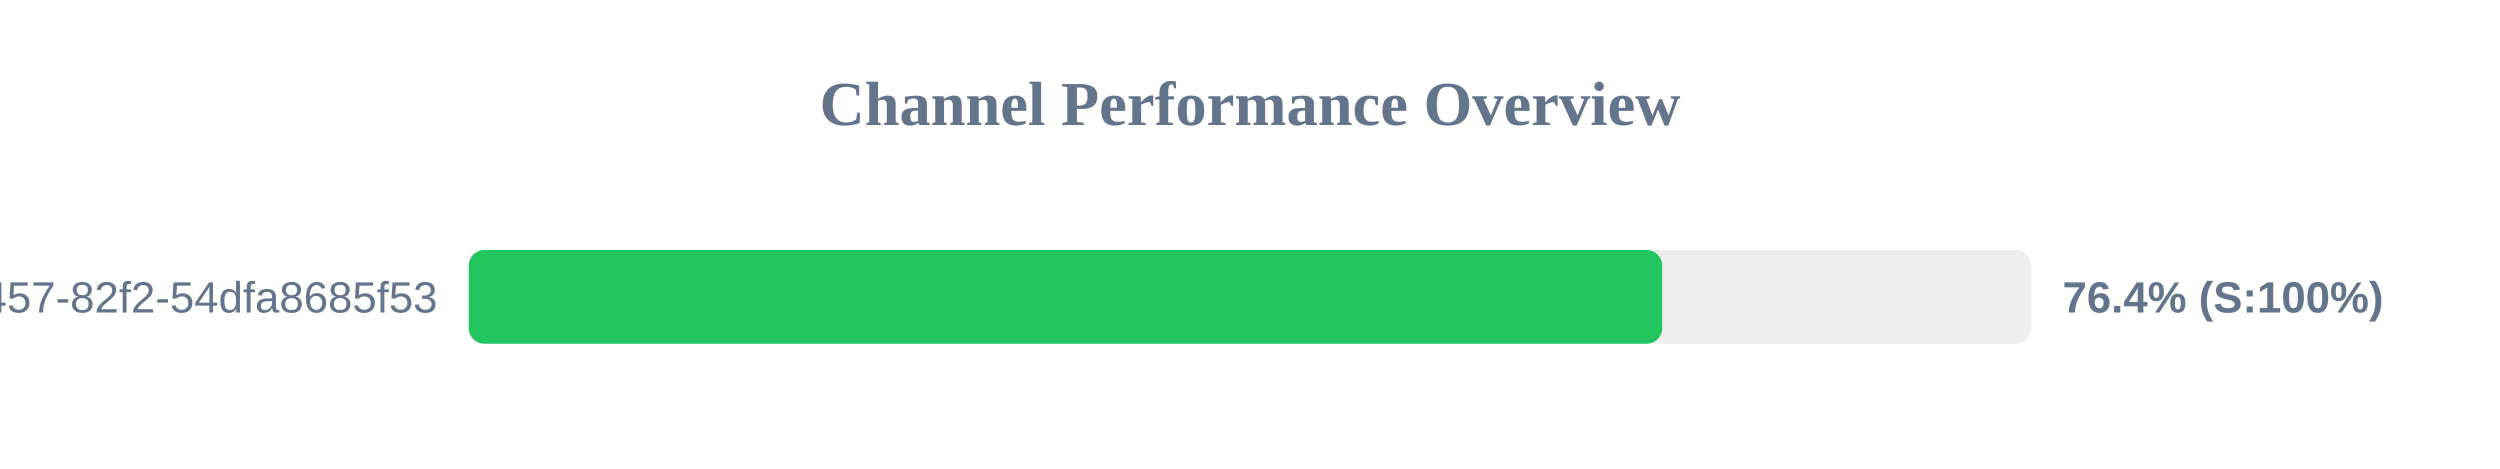
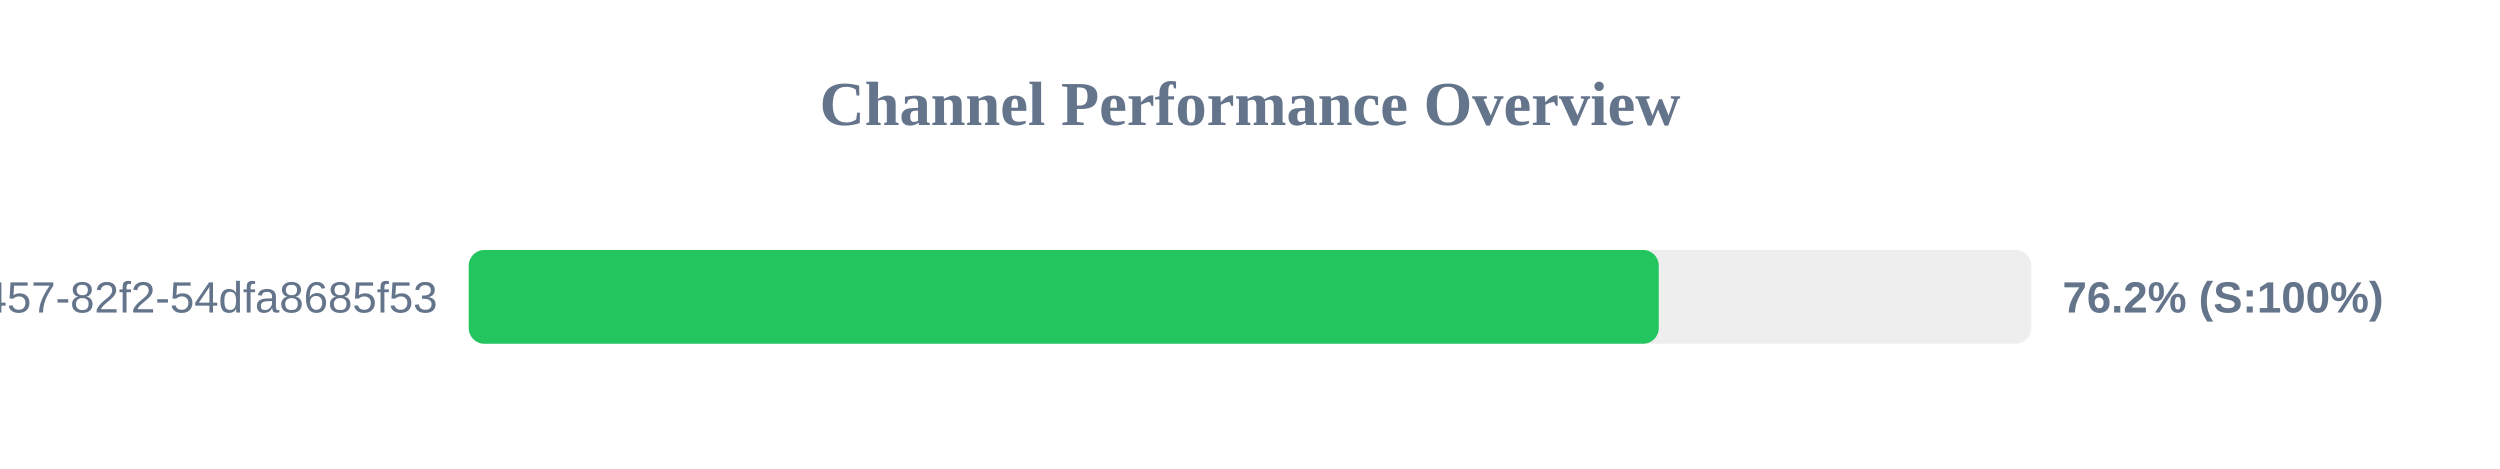
<svg xmlns="http://www.w3.org/2000/svg" width="800" height="150" version="1.1">
  <style>
        .row { font: 14px Arial; fill: #64748b; }
        .score { font: bold 14px Arial; fill: #64748b; }
    </style>
  <text x="400" y="40" text-anchor="middle" font-size="20px" font-weight="bold" fill="#64748b">Channel Performance Overview</text>
  <rect x="150" y="80" width="500" height="30" fill="#eee" rx="5" />
-   <rect x="150" y="80" width="381.9" height="30" fill="#22c55e" rx="5" />
+   <rect x="150" y="80" width="380.8" height="30" fill="#22c55e" rx="5" />
  <text x="140" y="100" text-anchor="end" class="row">?uuid=413c8b50-96bf-4457-82f2-54dfa8685f53</text>
-   <text x="660" y="100" text-anchor="start" class="score">76.4% (S:100%)</text>
+   <text x="660" y="100" text-anchor="start" class="score">76.2% (S:100%)</text>
</svg>
